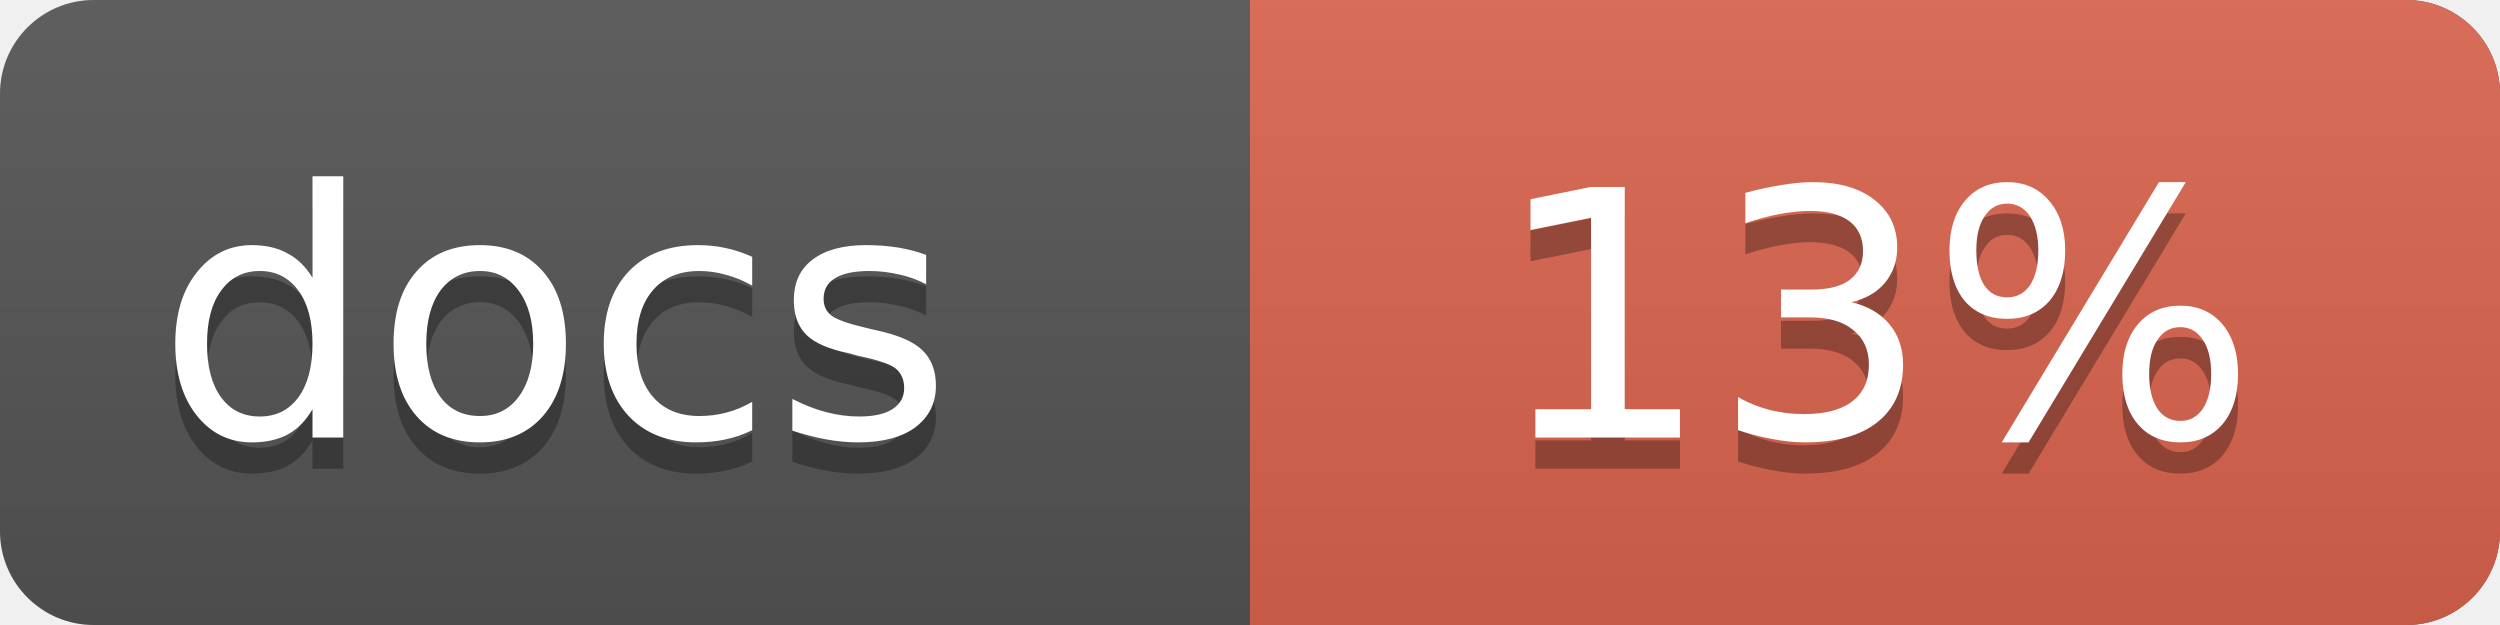
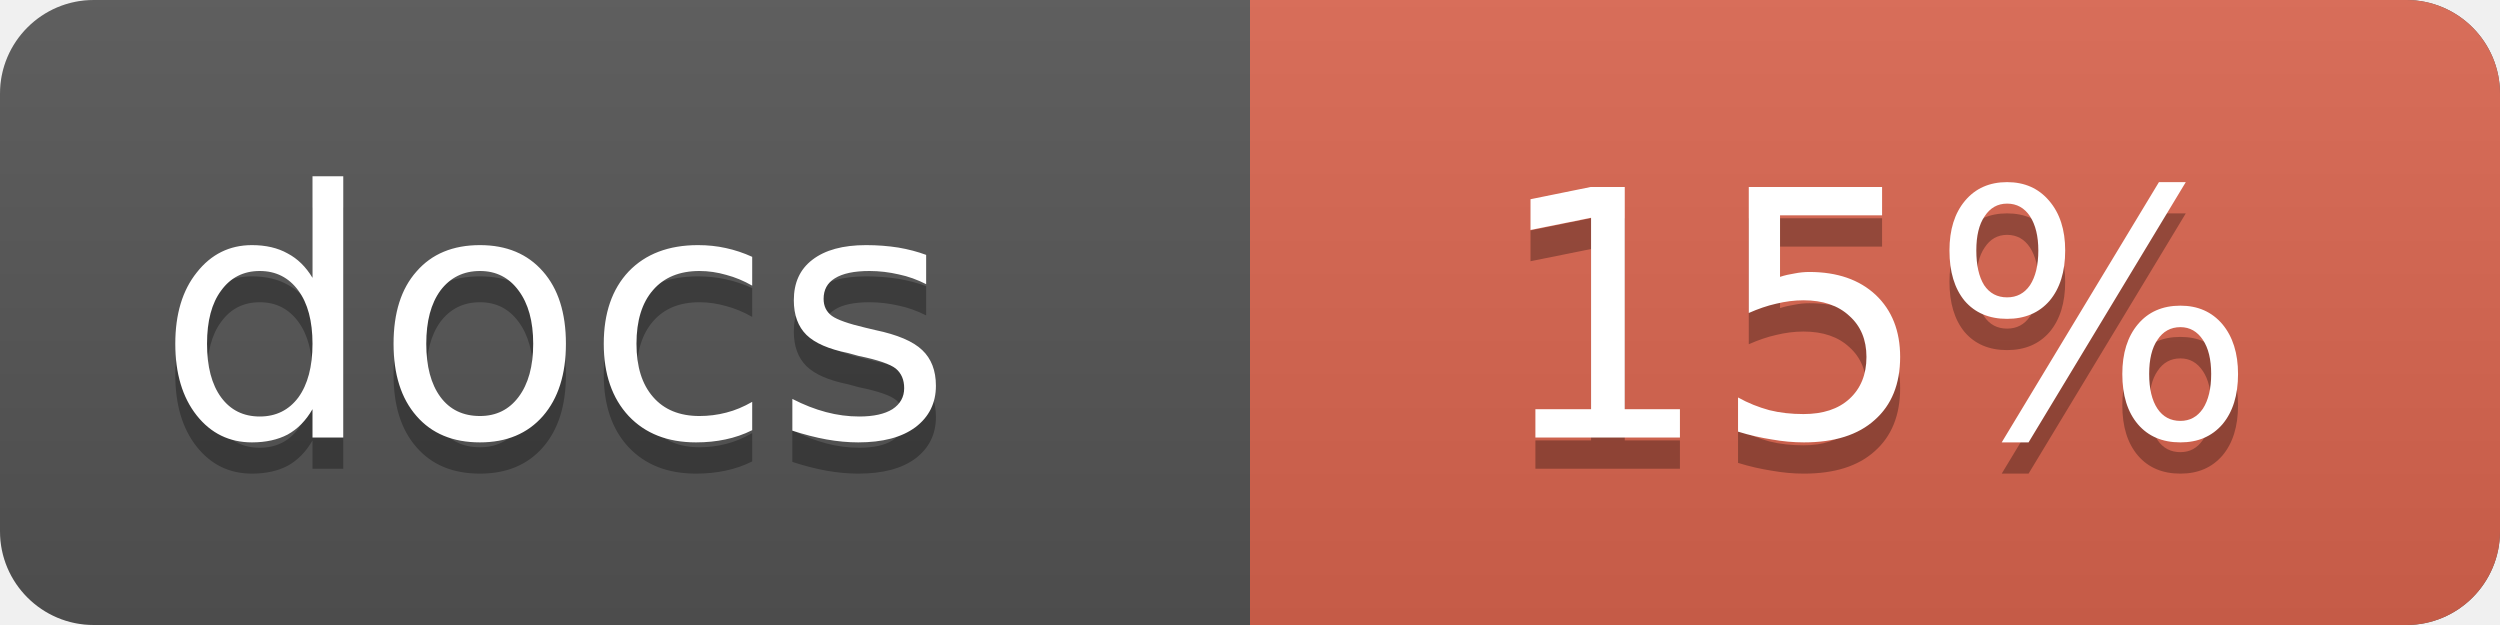
<svg xmlns="http://www.w3.org/2000/svg" width="80" height="20">
  <linearGradient id="a" x2="0" y2="100%">
    <stop offset="0" stop-color="#bbb" stop-opacity=".1" />
    <stop offset="1" stop-opacity=".1" />
  </linearGradient>
  <rect rx="3" width="80" height="20" fill="#555" />
  <rect rx="3" x="40" width="40" height="20" fill="#db654f" />
  <path fill="#db654f" d="M40 0h4v20h-4z" />
  <rect rx="3" width="80" height="20" fill="url(#a)" />
  <g fill="#fff" font-family="DejaVu Sans,Verdana,Geneva,sans-serif" font-size="11">
    <g text-anchor="left">
      <text x="5" y="15" fill="#010101" fill-opacity=".3">docs</text>
      <text x="5" y="14">docs</text>
    </g>
    <g text-anchor="middle">
-       <text x="60" y="15" fill="#010101" fill-opacity=".3">13%</text>
-       <text x="60" y="14">13%</text>
+       <text x="60" y="15" fill="#010101" fill-opacity=".3">15%</text>
+       <text x="60" y="14">15%</text>
    </g>
  </g>
</svg>
